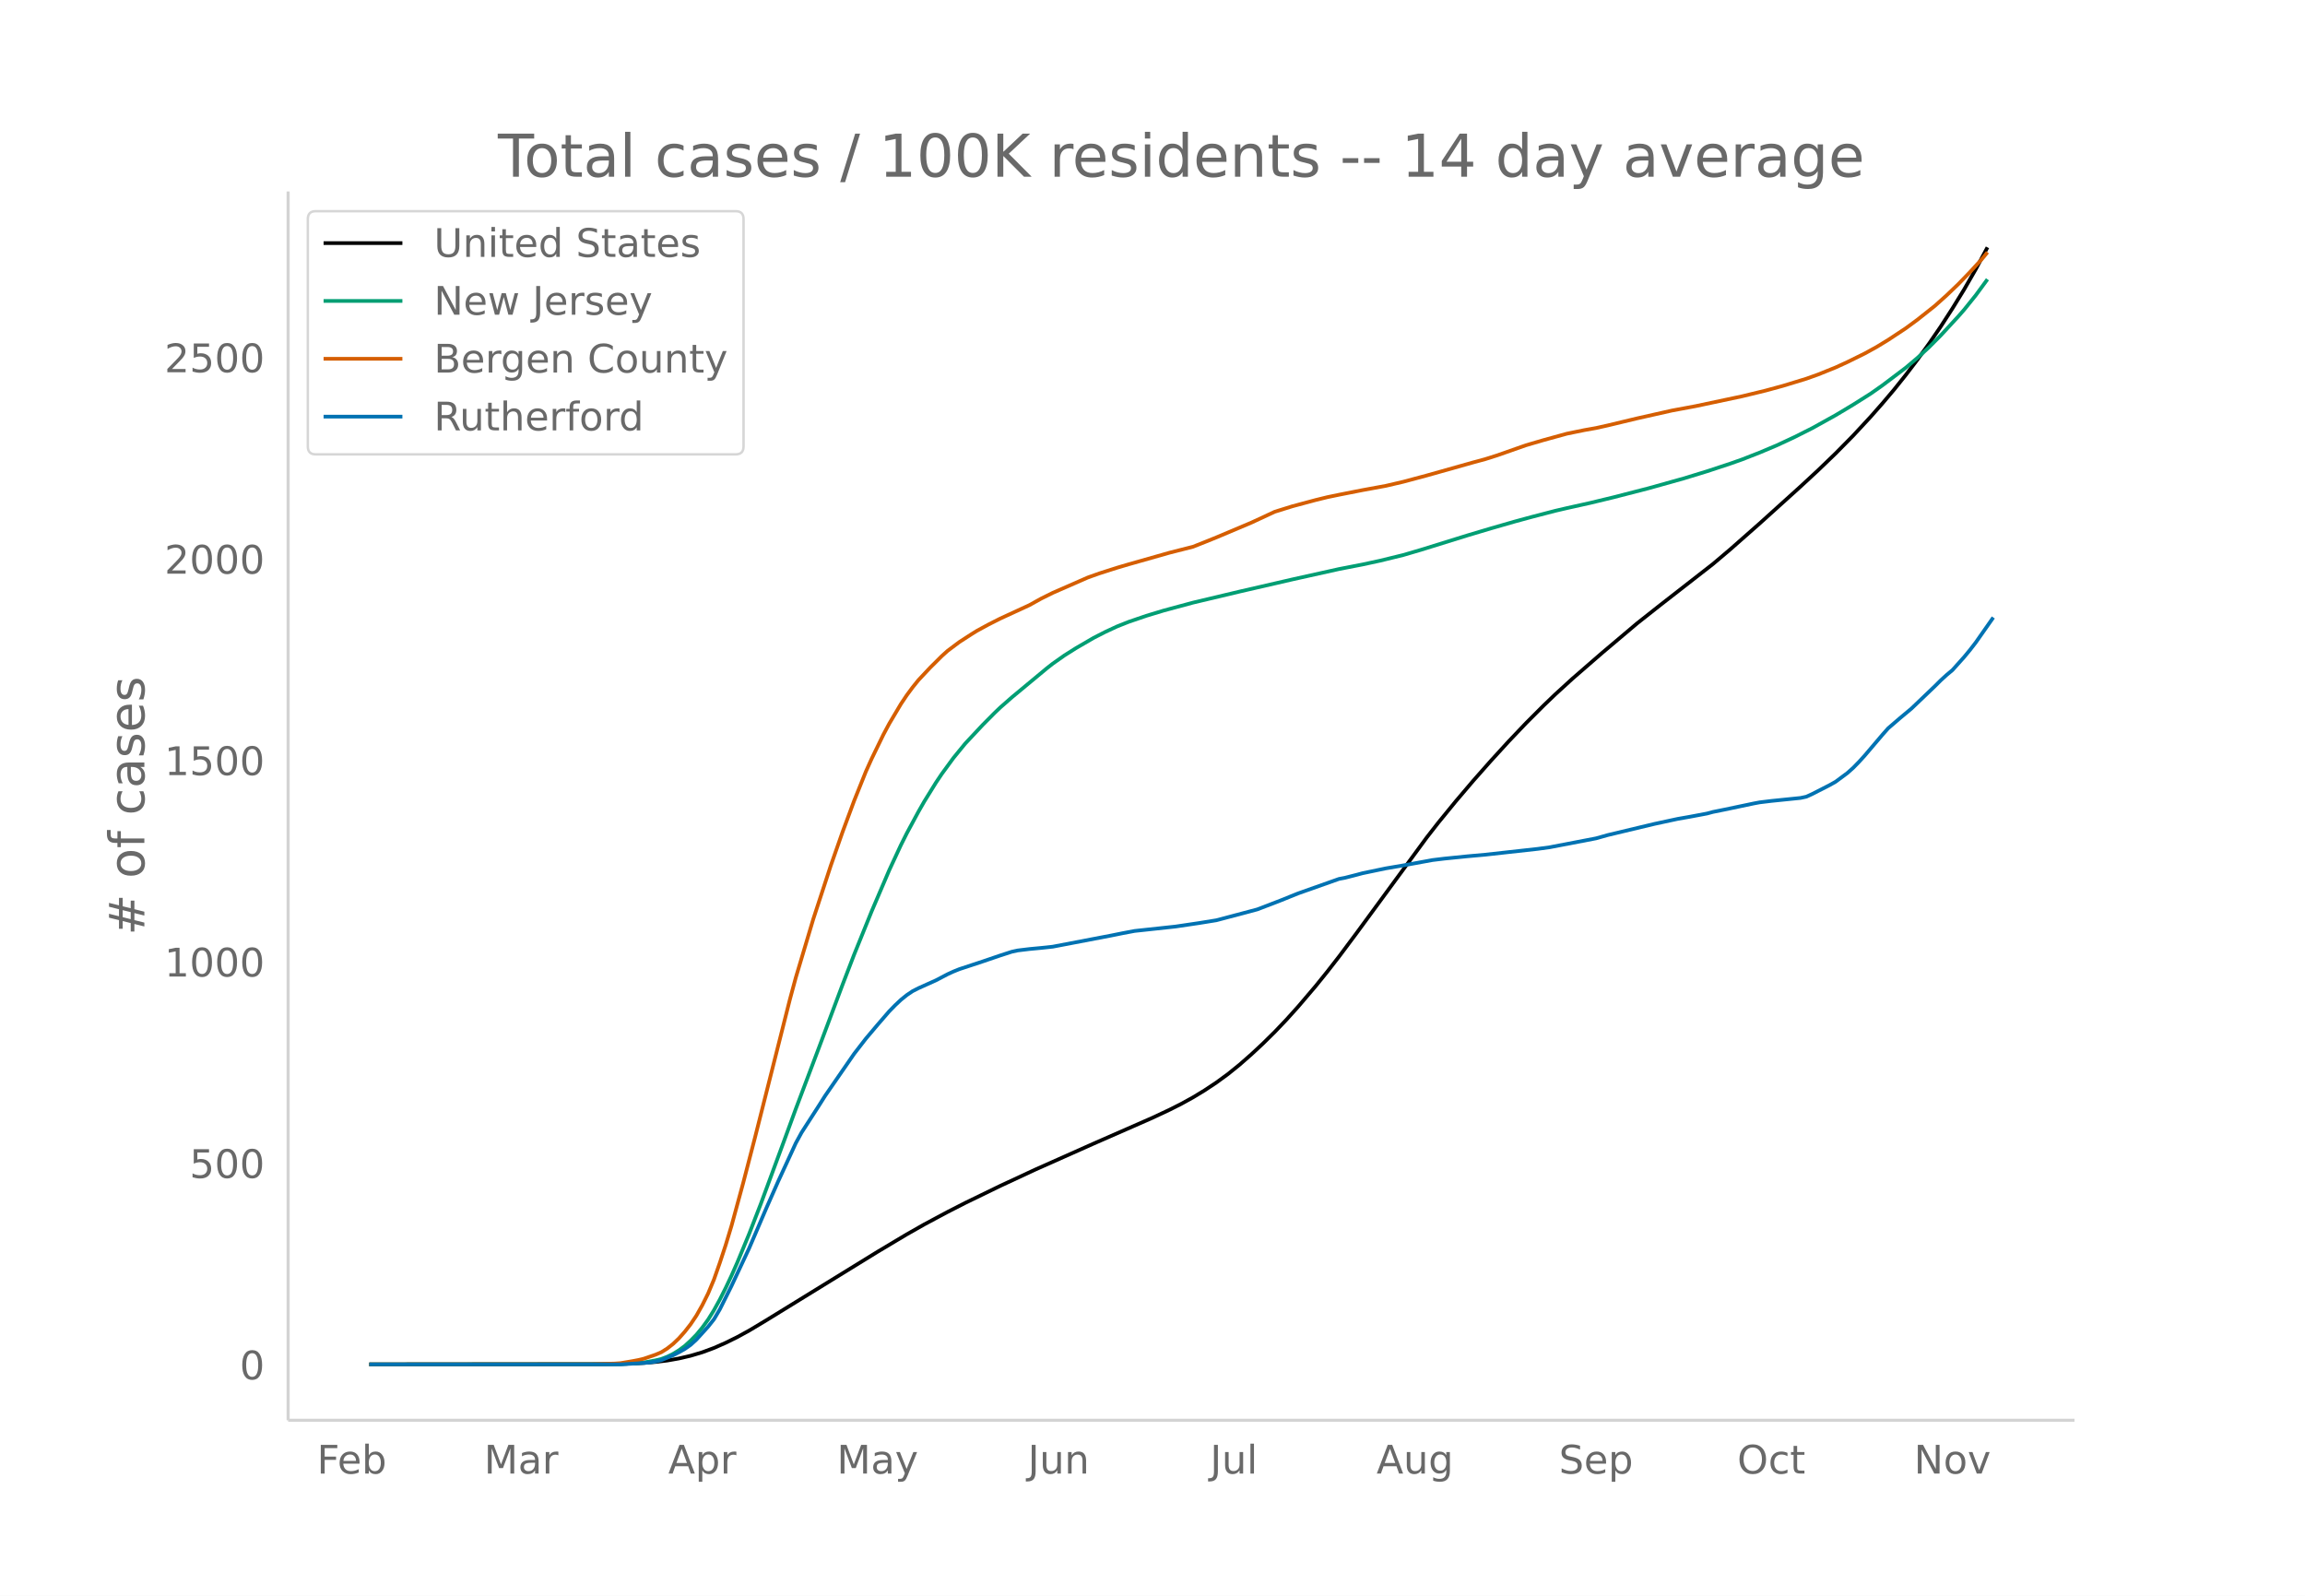
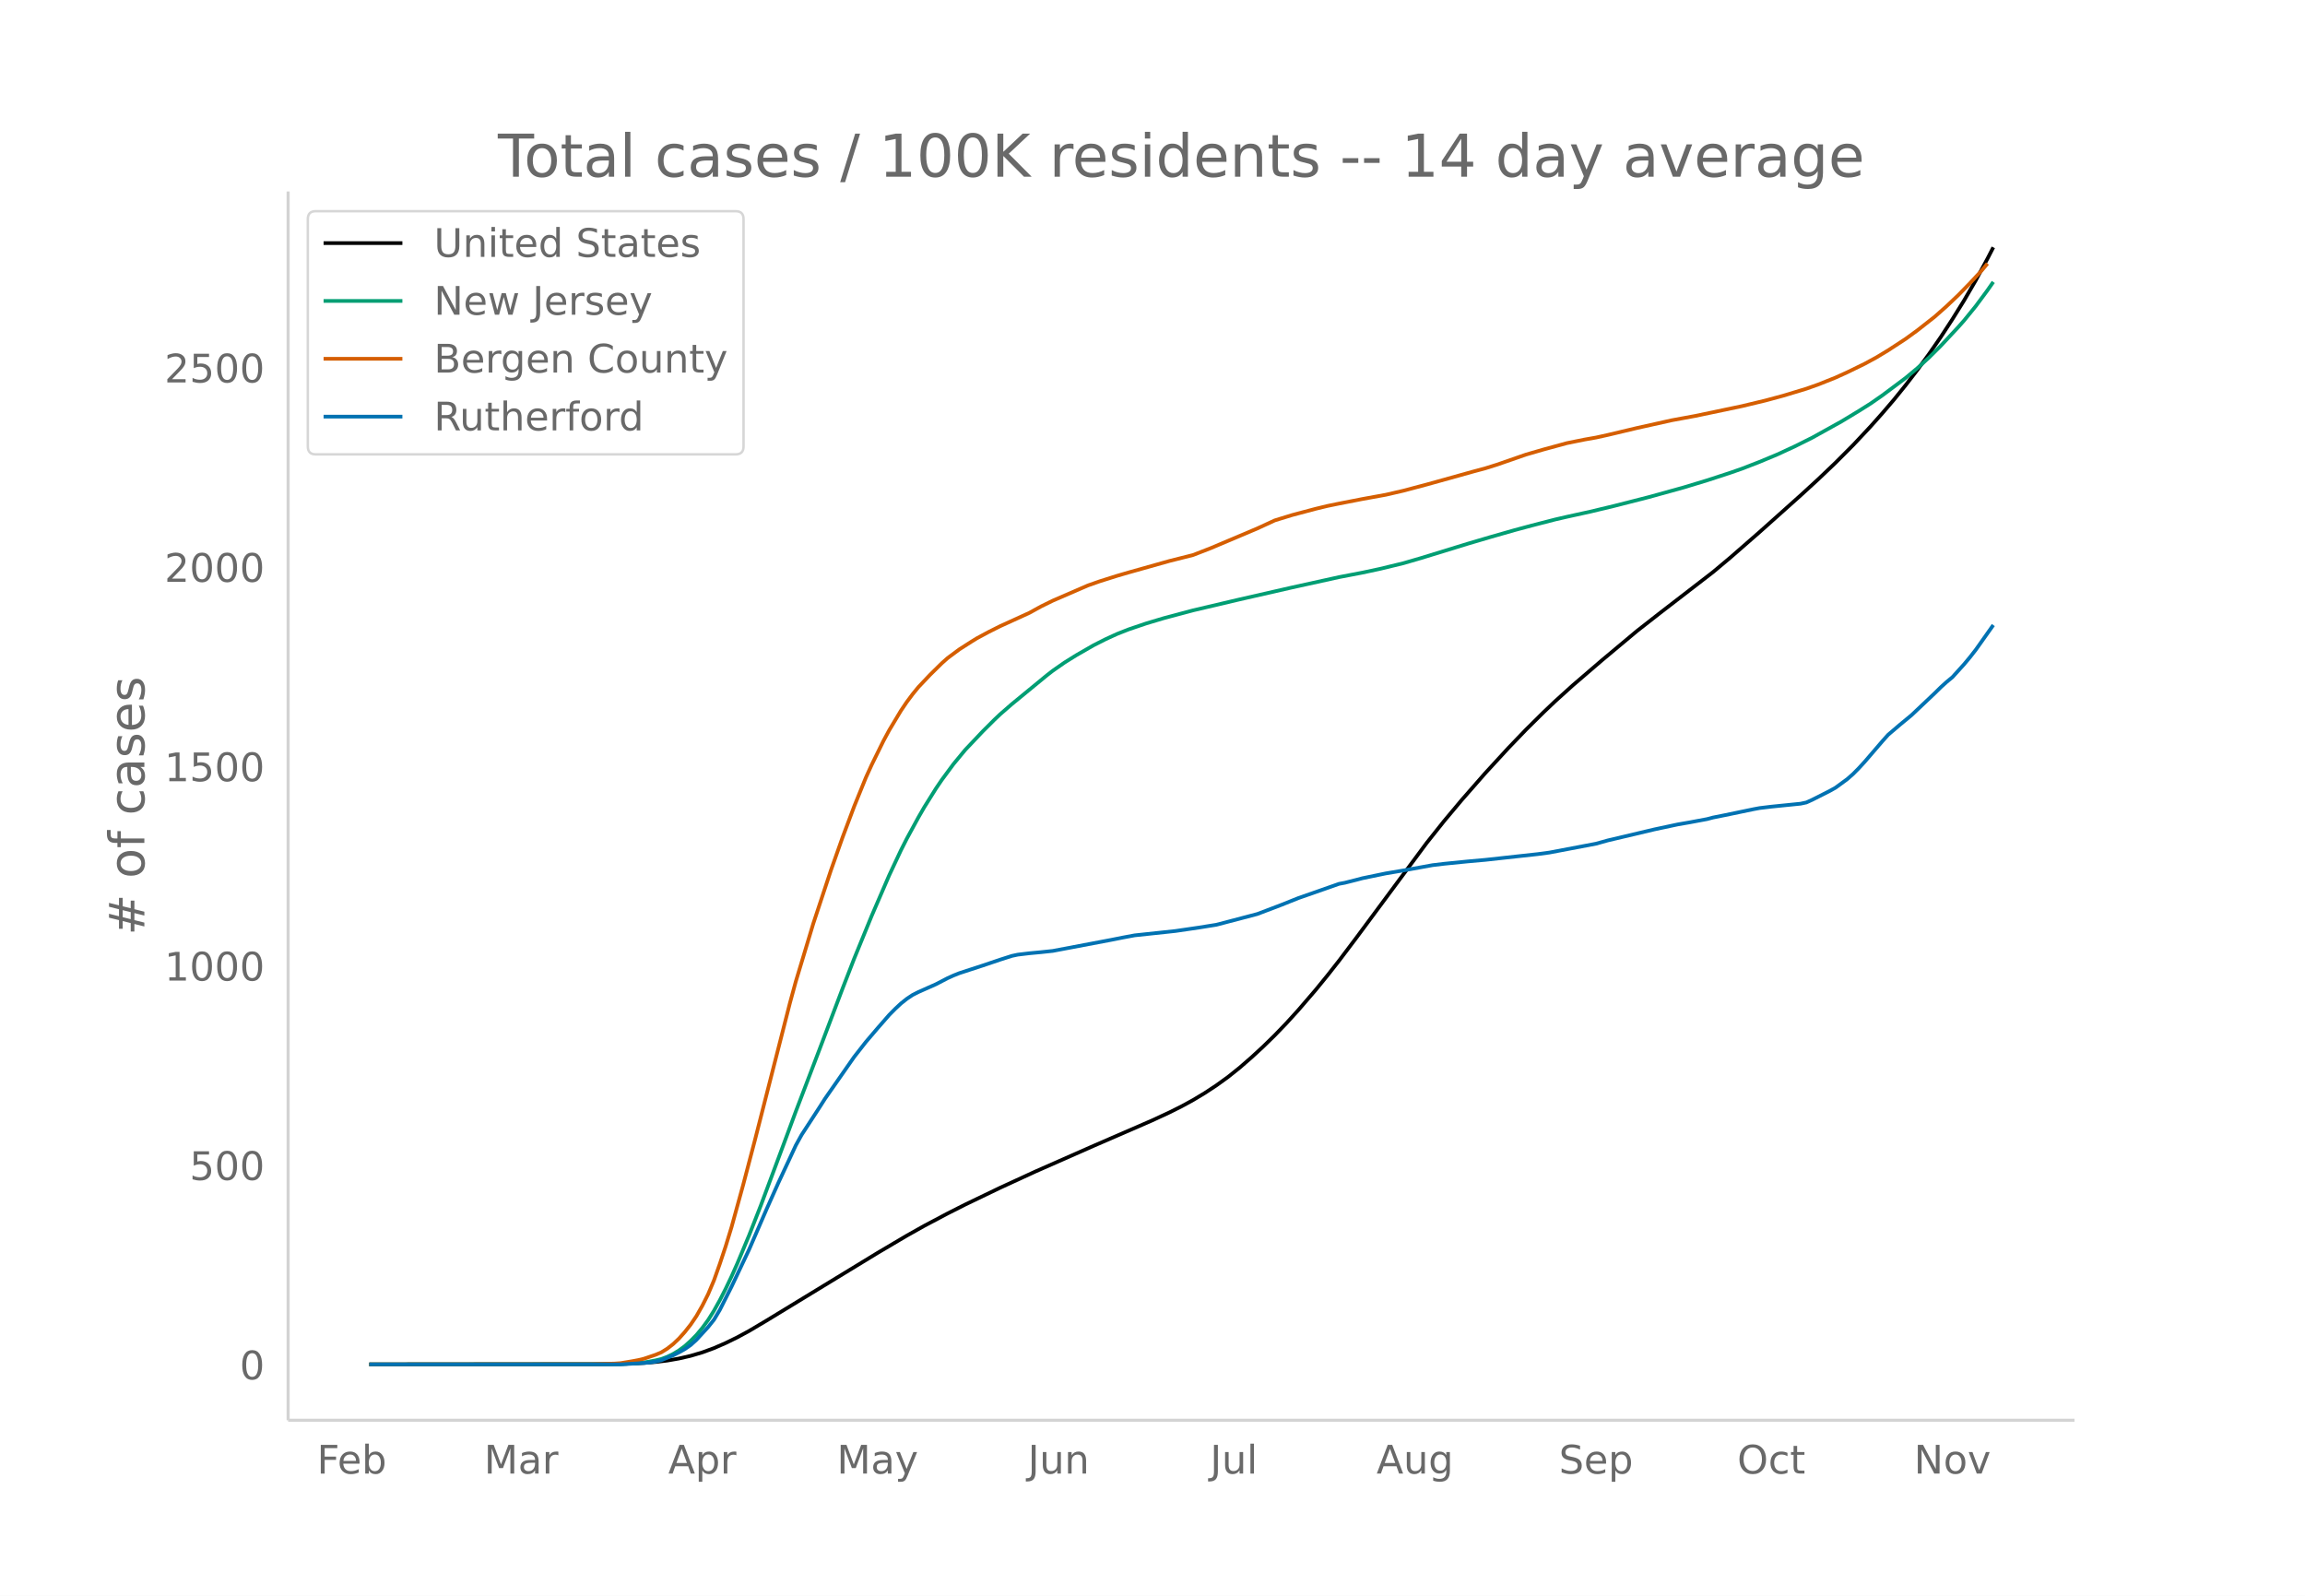
<svg xmlns="http://www.w3.org/2000/svg" xmlns:xlink="http://www.w3.org/1999/xlink" height="864" viewBox="0 0 936 648" width="1248">
  <defs>
    <style>*{stroke-linecap:butt;stroke-linejoin:round}</style>
  </defs>
  <g id="figure_1">
    <path d="M0 648h936V0H0z" fill="#fff" id="patch_1" />
    <g id="axes_1">
      <path d="M117 576.72h725.4V77.76H117z" fill="none" id="patch_2" />
-       <path clip-path="url(#pb9a6bb3b0a)" d="M149.973 554.04l94.885-.089 9.489-.173 7.116-.33 4.745-.396 4.744-.58 4.744-.836 4.744-1.104 4.745-1.415 4.744-1.755 4.744-2.092 4.744-2.343 4.745-2.604 7.116-4.266 45.07-27.75 11.861-7.08 7.117-4.037 9.488-5.077 7.117-3.637 14.233-6.922 14.233-6.619 23.72-10.565 23.722-10.403 7.117-3.34 4.744-2.397 4.744-2.614 4.745-2.88 4.744-3.153 4.744-3.462 4.744-3.836 4.745-4.17 4.744-4.417 4.744-4.678 4.744-4.98 4.745-5.269 7.116-8.357 4.744-5.88 4.745-6.1 7.116-9.523 28.466-38.79 4.744-6.082 7.117-8.709 7.116-8.362 7.116-8.044 7.117-7.787 7.116-7.477 7.117-7.123 4.744-4.55 7.116-6.497 11.861-10.295 14.233-12.023 9.488-7.496 21.35-16.636 7.116-6.024 11.86-10.454 16.606-14.994 7.116-6.588 7.117-6.851 7.116-7.215 7.116-7.667 4.745-5.39 4.744-5.603 4.744-5.939 4.744-6.229 4.745-6.555 4.744-6.916 4.744-7.342 4.745-7.705 4.744-8.253 4.744-8.875h0" fill="none" stroke="#000" stroke-linecap="round" stroke-width="1.5" id="line2d_1" />
-       <path clip-path="url(#pb9a6bb3b0a)" d="M149.973 554.04l99.63-.097 7.116-.27 4.744-.425 4.745-.855 2.372-.575 2.372-.901 2.372-1.155 2.372-1.456 2.372-1.748 2.372-2.166 2.372-2.424 2.373-2.872 2.372-3.269 2.372-3.815 2.372-4.315 2.372-4.682 2.372-5.032 2.372-5.36 4.745-11.47 4.744-12.206 9.489-25.695 4.744-12.932 9.488-25.098 9.489-25.307 4.744-12.339L353.977 370l7.116-16.637 4.744-10.217 2.372-4.74 4.745-8.801 2.372-4.152 4.744-7.664 2.372-3.537 4.745-6.492 4.744-5.8 7.116-7.6 4.745-4.782 2.372-2.272 4.744-4.162 14.233-11.815 2.372-1.856 4.744-3.343 4.745-2.99 7.116-4.133 4.744-2.425 4.744-2.2 4.745-1.883 7.116-2.434 7.117-2.154 11.86-3.2 18.977-4.506 21.35-4.915 18.977-4.22 9.488-1.84 7.117-1.537 9.488-2.319 7.117-2.09 18.977-5.891 9.488-2.826 9.489-2.736 7.116-1.932 9.489-2.468 4.744-1.103 9.489-2.11 9.488-2.29 14.233-3.668 14.233-3.982 9.488-2.905 9.489-3.133 4.744-1.674 7.117-2.79 7.116-2.999 7.117-3.324 7.116-3.58 9.489-5.264 7.116-4.26 7.116-4.492 4.745-3.334 9.488-7.168 4.744-4.003 4.745-4.37 4.744-4.772 7.116-7.703 2.373-2.715 4.744-5.902 4.744-6.472h0" fill="none" stroke="#009e73" stroke-linecap="round" stroke-width="1.5" id="line2d_2" />
-       <path clip-path="url(#pb9a6bb3b0a)" d="M149.973 554.04l90.141-.083 9.489-.26 2.372-.166 4.744-.795 2.372-.45 2.372-.567 4.745-1.627 2.372-1.013 2.372-1.496 2.372-1.865 2.372-2.265 2.372-2.678 2.372-3.035 2.372-3.541 2.373-4.213 2.372-4.765 2.372-5.671 2.372-6.766 2.372-7.183 2.372-7.837 4.745-17.407 4.744-18.25 14.233-56.318 2.372-8.77 7.116-23.822 7.117-21.736 4.744-13.55 4.744-12.777 4.745-11.812 2.372-5.265 4.744-9.75 2.372-4.445 4.744-7.99 2.372-3.553 2.373-3.209 2.372-2.94 4.744-5.052 4.744-4.718 2.372-2.135 4.745-3.554 4.744-3.068 2.372-1.476 4.744-2.582 4.745-2.404 11.86-5.461 4.745-2.64 4.744-2.352 14.233-6.23 4.744-1.686 7.116-2.275 4.745-1.397 16.605-4.714 9.488-2.41 4.745-1.874 4.744-1.92 14.233-6.01 9.488-4.41 7.117-2.214 9.488-2.546 4.744-1.158 4.745-.985 9.488-1.87 9.489-1.74 7.116-1.66 9.489-2.542 18.977-5.343 4.744-1.282 4.744-1.501 11.861-4.16 7.117-2.085 9.488-2.61 7.117-1.455 4.744-.843 4.744-1.057 11.86-2.85 14.234-3.2 9.488-1.763 18.977-4.023 9.489-2.302 7.116-1.939 9.489-2.898 4.744-1.696 7.117-2.87 4.744-2.17 7.116-3.512 4.745-2.604 4.744-2.895 7.116-4.694 4.744-3.489 7.117-5.648 4.744-4.255 4.744-4.54 4.745-4.9 4.744-5.17 2.372-2.894h0" fill="none" stroke="#d55e00" stroke-linecap="round" stroke-width="1.5" id="line2d_3" />
-       <path clip-path="url(#pb9a6bb3b0a)" d="M149.973 554.04h102.002l9.488-.575 2.372-.191 2.373-.383 2.372-.575 4.744-1.979 2.372-1.213 2.372-1.34 2.372-1.66 2.372-2.17 4.745-5.236 2.372-3 2.372-4.022 4.744-9.512 7.117-15.195 7.116-16.598 4.744-10.725 4.745-10.279 2.372-5.17 2.372-4.342 7.116-11.044 2.373-3.767 11.86-17.173 4.745-6.129 4.744-5.618 4.744-5.49 2.372-2.426 2.372-2.234 2.372-1.916 2.373-1.596 2.372-1.213 7.116-3.192 4.744-2.49 2.373-1.085 2.372-.957 9.488-3.129 7.117-2.425 4.744-1.533 2.372-.51 4.744-.575 4.745-.447 4.744-.51 23.721-4.533 4.745-.958 4.744-.894 16.605-1.787 4.744-.702 4.744-.703 7.117-1.149 16.605-4.405 9.488-3.639 7.117-2.873 16.605-5.873 2.372-.447 4.744-1.213 2.372-.638 9.489-1.98 7.116-1.212 11.861-2.17 4.744-.575 9.489-.958 7.116-.638 21.35-2.362 4.744-.639 18.977-3.639 4.744-1.34 18.977-4.533 9.489-2.043 4.744-.83 7.116-1.34 2.373-.639 4.744-.958 11.86-2.49 2.373-.446 4.744-.575 11.86-1.213 2.373-.51 2.372-1.086 7.116-3.639 2.373-1.34 4.744-3.512 2.372-2.106 2.372-2.426 2.372-2.618 7.117-8.363 2.372-2.681 4.744-4.086 4.744-3.958 9.489-9.066 2.372-2.362 2.372-2.17 2.372-1.98 4.745-5.298 2.372-2.873 2.372-3.064 7.116-10.15h0" fill="none" stroke="#0072b2" stroke-linecap="round" stroke-width="1.5" id="line2d_4" />
+       <path clip-path="url(#p206a0577b5)" d="M149.973 554.04l94.885-.088 9.489-.17 7.116-.329 4.745-.39 4.744-.575 4.744-.827 4.744-1.093 4.745-1.401 4.744-1.737 4.744-2.07 4.744-2.32 4.745-2.578 7.116-4.222 45.07-27.469 11.861-7.008 7.117-3.995 9.488-5.026 7.117-3.6 14.233-6.852 14.233-6.552 23.72-10.457 23.722-10.298 7.117-3.306 4.744-2.372 4.744-2.589 4.745-2.85 4.744-3.121 4.744-3.427 4.744-3.797 4.745-4.128 4.744-4.371 4.744-4.63 4.744-4.93 4.745-5.216 7.116-8.272 4.744-5.82 4.745-6.038 7.116-9.427 28.466-38.397 7.116-8.939 7.117-8.495 9.488-10.836 9.489-10.317 7.116-7.402 7.117-7.05 4.744-4.503 7.116-6.432 11.861-10.19 14.233-11.901 9.488-7.42 21.35-16.467 7.116-5.963 11.86-10.348 16.606-14.841 7.116-6.522 7.117-6.782 7.116-7.141 7.116-7.59 4.745-5.334 4.744-5.547 4.744-5.878 4.744-6.166 4.745-6.489 4.744-6.845 4.744-7.268 4.745-7.627 4.744-8.169 4.744-8.785 2.372-4.605h0" fill="none" stroke="#000" stroke-linecap="round" stroke-width="1.5" id="line2d_1" />
+       <path clip-path="url(#p206a0577b5)" d="M149.973 554.04l99.63-.096 7.116-.268 4.744-.42 4.745-.846 2.372-.57 2.372-.891 2.372-1.143 2.372-1.442 2.372-1.73 2.372-2.144 2.372-2.4 2.373-2.842 2.372-3.236 2.372-3.777 2.372-4.27 2.372-4.635 2.372-4.98 2.372-5.306 4.745-11.353 4.744-12.083 9.489-25.434 4.744-12.8 9.488-24.844 9.489-25.05 4.744-12.214 7.117-17.397 7.116-16.468 4.744-10.114 2.372-4.691 4.745-8.713 2.372-4.11 4.744-7.585 2.372-3.501 4.745-6.426 4.744-5.741 7.116-7.524 4.745-4.733 2.372-2.249 4.744-4.12 14.233-11.694 2.372-1.838 4.744-3.309 4.745-2.96 7.116-4.09 4.744-2.401 4.744-2.177 4.745-1.865 7.116-2.41 7.117-2.131 11.86-3.167 18.977-4.46 21.35-4.866 18.977-4.178 9.488-1.82 7.117-1.522 9.488-2.295 7.117-2.07 18.977-5.83 9.488-2.797 9.489-2.709 7.116-1.912 9.489-2.443 4.744-1.092 9.489-2.088 9.488-2.267 14.233-3.63 14.233-3.943 9.488-2.875 9.489-3.101 4.744-1.657 7.117-2.762 7.116-2.968 7.117-3.29 7.116-3.545 11.86-6.58 7.117-4.301 4.744-2.992 4.745-3.3 9.488-7.096 4.744-3.962 4.745-4.326 4.744-4.723 7.116-7.625 2.373-2.687 4.744-5.842 4.744-6.406 2.372-3.403h0" fill="none" stroke="#009e73" stroke-linecap="round" stroke-width="1.5" id="line2d_2" />
+       <path clip-path="url(#p206a0577b5)" d="M149.973 554.04l90.141-.082 9.489-.258 2.372-.164 4.744-.786 2.372-.446 2.372-.562 4.745-1.61 2.372-1.003 2.372-1.48 2.372-1.846 2.372-2.242 2.372-2.652 2.372-3.003 2.372-3.506 2.373-4.17 2.372-4.717 2.372-5.613 2.372-6.697 2.372-7.11 2.372-7.758 4.745-17.23 4.744-18.065 14.233-55.746 2.372-8.682 7.116-23.579 7.117-21.515 4.744-13.414 4.744-12.646 4.745-11.692 2.372-5.212 4.744-9.65 2.372-4.4 4.744-7.91 2.372-3.516 2.373-3.176 2.372-2.911 4.744-5 4.744-4.67 2.372-2.114 4.745-3.518 4.744-3.037 2.372-1.46 4.744-2.557 4.745-2.38 11.86-5.405 4.745-2.613 4.744-2.328 14.233-6.167 4.744-1.67 7.116-2.251 4.745-1.382 16.605-4.667 9.488-2.386 7.117-2.764 18.977-8.026 7.116-3.28 7.117-2.19 9.488-2.52 4.744-1.147 4.745-.975 9.488-1.85 9.489-1.722 7.116-1.644 9.489-2.516 18.977-5.29 4.744-1.268 4.744-1.486 11.861-4.117 7.117-2.064 9.488-2.585 7.117-1.44 4.744-.834 4.744-1.046 11.86-2.821 14.234-3.167 9.488-1.746 18.977-3.982 9.489-2.278 7.116-1.92 9.489-2.868 4.744-1.679 7.117-2.841 4.744-2.148 7.116-3.476 4.745-2.577 4.744-2.867 7.116-4.646 4.744-3.453 7.117-5.59 4.744-4.213 4.744-4.494 4.745-4.85 4.744-5.118 2.372-2.864h0" fill="none" stroke="#d55e00" stroke-linecap="round" stroke-width="1.5" id="line2d_3" />
+       <path clip-path="url(#p206a0577b5)" d="M149.973 554.04h102.002l9.488-.569 2.372-.19 2.373-.378 2.372-.57 4.744-1.958 2.372-1.2 2.372-1.328 2.372-1.643 2.372-2.148 4.745-5.182 2.372-2.97 2.372-3.981 4.744-9.416 7.117-15.04 7.116-16.43 4.744-10.616 4.745-10.174 2.372-5.119 2.372-4.297 7.116-10.932L335 446.17l11.86-16.998 4.745-6.067 4.744-5.56 4.744-5.435 2.372-2.402 2.372-2.211 2.372-1.896 2.373-1.58 2.372-1.2 7.116-3.16 4.744-2.465 2.373-1.074 2.372-.948 9.488-3.096 7.117-2.402 4.744-1.516 2.372-.506 4.744-.569 4.745-.442 4.744-.505 23.721-4.487 4.745-.948 4.744-.885 16.605-1.77 4.744-.694 4.744-.695 7.117-1.138 16.605-4.36 9.488-3.602 7.117-2.844 16.605-5.813 2.372-.443 4.744-1.2 2.372-.632 9.489-1.96 7.116-1.2 11.861-2.149 4.744-.568 9.489-.948 7.116-.632 21.35-2.338 4.744-.632 18.977-3.602 4.744-1.327 18.977-4.487 9.489-2.022 4.744-.821 7.116-1.327 2.373-.632 4.744-.948 11.86-2.465 2.373-.442 4.744-.569 11.86-1.2 2.373-.506 2.372-1.074 7.116-3.602 2.373-1.327 4.744-3.476 2.372-2.085 2.372-2.402 2.372-2.59 7.117-8.279 2.372-2.654 4.744-4.044 4.744-3.918 9.489-8.973 2.372-2.339 2.372-2.148 2.372-1.959 4.745-5.245 2.372-2.844 2.372-3.033 7.116-10.048h0" fill="none" stroke="#0072b2" stroke-linecap="round" stroke-width="1.5" id="line2d_4" />
      <path d="M117 576.72V77.76" fill="none" stroke="#d3d3d3" stroke-linecap="square" stroke-width="1.25" id="patch_3" />
      <path d="M117 576.72h725.4" fill="none" stroke="#d3d3d3" stroke-linecap="square" stroke-width="1.25" id="patch_4" />
      <g id="matplotlib.axis_1">
        <g id="xtick_1">
          <g transform="matrix(.16 0 0 -.16 128.694 598.378)" fill="#696969" id="text_1">
            <defs>
              <path d="M9.813 72.906h41.89v-8.312H19.672V43.109h28.906v-8.297H19.672V0h-9.86z" id="DejaVuSans-70" />
              <path d="M56.203 29.594v-4.39H14.891q.593-9.282 5.593-14.142 5-4.859 13.938-4.859 5.172 0 10.031 1.266 4.86 1.265 9.656 3.812v-8.5Q49.266.734 44.187-.344 39.11-1.422 33.892-1.422q-13.094 0-20.735 7.61-7.64 7.625-7.64 20.625 0 13.421 7.25 21.296Q20.016 56 32.328 56q11.031 0 17.453-7.11 6.422-7.093 6.422-19.296zm-8.984 2.64q-.094 7.36-4.125 11.75-4.032 4.407-10.672 4.407-7.516 0-12.031-4.25-4.516-4.25-5.203-11.97z" id="DejaVuSans-101" />
              <path d="M48.688 27.297q0 9.906-4.079 15.547-4.078 5.64-11.203 5.64-7.14 0-11.218-5.64-4.079-5.64-4.079-15.547 0-9.906 4.078-15.547 4.079-5.64 11.22-5.64 7.124 0 11.202 5.64t4.078 15.547zM18.108 46.39q2.844 4.875 7.157 7.234Q29.594 56 35.594 56q9.968 0 16.187-7.906 6.235-7.907 6.235-20.797T51.78 6.484q-6.218-7.906-16.187-7.906-6 0-10.328 2.375-4.313 2.375-7.157 7.25V0H9.08v75.984h9.03z" id="DejaVuSans-98" />
            </defs>
            <use xlink:href="#DejaVuSans-70" />
            <use x="52.02" xlink:href="#DejaVuSans-101" />
            <use x="113.543" xlink:href="#DejaVuSans-98" />
          </g>
        </g>
        <g id="xtick_2">
          <g transform="matrix(.16 0 0 -.16 196.555 598.378)" fill="#696969" id="text_2">
            <defs>
              <path d="M9.813 72.906h14.703l18.593-49.61 18.703 49.61h14.704V0H66.89v64.016l-18.797-50h-9.907l-18.796 50V0H9.813z" id="DejaVuSans-77" />
              <path d="M34.281 27.484q-10.89 0-15.093-2.484-4.204-2.484-4.204-8.5 0-4.781 3.157-7.594 3.156-2.797 8.562-2.797 7.485 0 12 5.297 4.516 5.297 4.516 14.078v2zm17.922 3.72V0H43.22v8.297Q40.14 3.328 35.547.953q-4.594-2.375-11.234-2.375-8.391 0-13.36 4.719Q6 8.016 6 15.922q0 9.219 6.172 13.906 6.187 4.688 18.437 4.688h12.61v.89q0 6.203-4.078 9.594-4.078 3.39-11.453 3.39-4.688 0-9.141-1.124-4.438-1.125-8.531-3.375v8.312q4.921 1.906 9.562 2.844 4.64.953 9.031.953 11.875 0 17.735-6.156 5.86-6.14 5.86-18.64z" id="DejaVuSans-97" />
              <path d="M41.11 46.297q-1.516.875-3.297 1.281Q36.03 48 33.89 48q-7.625 0-11.703-4.953-4.079-4.953-4.079-14.234V0H9.08v54.688h9.03v-8.5q2.844 4.984 7.375 7.39Q30.031 56 36.531 56q.922 0 2.047-.125 1.125-.11 2.484-.36z" id="DejaVuSans-114" />
            </defs>
            <use xlink:href="#DejaVuSans-77" />
            <use x="86.279" xlink:href="#DejaVuSans-97" />
            <use x="147.559" xlink:href="#DejaVuSans-114" />
          </g>
        </g>
        <g id="xtick_3">
          <g transform="matrix(.16 0 0 -.16 271.345 598.378)" fill="#696969" id="text_3">
            <defs>
              <path d="M34.188 63.188L20.797 26.906h26.812zm-5.579 9.718h11.188L67.578 0h-10.25l-6.64 18.703h-32.86L11.188 0H.78z" id="DejaVuSans-65" />
              <path d="M18.11 8.203v-29H9.077v75.484h9.031v-8.296q2.844 4.875 7.157 7.234Q29.594 56 35.594 56q9.968 0 16.187-7.906 6.235-7.907 6.235-20.797T51.78 6.484q-6.218-7.906-16.187-7.906-6 0-10.328 2.375-4.313 2.375-7.157 7.25zm30.578 19.094q0 9.906-4.079 15.547-4.078 5.64-11.203 5.64-7.14 0-11.218-5.64-4.079-5.64-4.079-15.547 0-9.906 4.078-15.547 4.079-5.64 11.22-5.64 7.124 0 11.202 5.64t4.078 15.547z" id="DejaVuSans-112" />
            </defs>
            <use xlink:href="#DejaVuSans-65" />
            <use x="68.408" xlink:href="#DejaVuSans-112" />
            <use x="131.885" xlink:href="#DejaVuSans-114" />
          </g>
        </g>
        <g id="xtick_4">
          <g transform="matrix(.16 0 0 -.16 339.809 598.378)" fill="#696969" id="text_4">
            <defs>
              <path d="M32.172-5.078q-3.797-9.766-7.422-12.735-3.61-2.984-9.656-2.984H7.906v7.516h5.282q3.703 0 5.75 1.765Q21-9.766 23.483-3.219l1.61 4.094-22.11 53.813H12.5l17.094-42.766 17.093 42.766h9.516z" id="DejaVuSans-121" />
            </defs>
            <use xlink:href="#DejaVuSans-77" />
            <use x="86.279" xlink:href="#DejaVuSans-97" />
            <use x="147.559" xlink:href="#DejaVuSans-121" />
          </g>
        </g>
        <g id="xtick_5">
          <g transform="matrix(.16 0 0 -.16 417.385 598.378)" fill="#696969" id="text_5">
            <defs>
              <path d="M9.813 72.906h9.859V5.078q0-13.187-5-19.14-5-5.954-16.094-5.954h-3.75v8.297h3.078q6.531 0 9.219 3.672Q9.813-4.39 9.813 5.078z" id="DejaVuSans-74" />
              <path d="M8.5 21.578v33.11h8.984V21.922q0-7.766 3.016-11.656 3.031-3.875 9.094-3.875 7.265 0 11.484 4.64 4.234 4.64 4.234 12.656v31h8.985V0h-8.984v8.406Q42.047 3.422 37.718 1q-4.313-2.422-10.032-2.422-9.421 0-14.312 5.86Q8.5 10.296 8.5 21.578zM31.11 56z" id="DejaVuSans-117" />
              <path d="M54.89 33.016V0h-8.984v32.719q0 7.765-3.031 11.61-3.031 3.858-9.078 3.858-7.281 0-11.484-4.64-4.204-4.625-4.204-12.64V0H9.08v54.688h9.03v-8.5q3.235 4.937 7.594 7.374Q30.078 56 35.797 56q9.422 0 14.25-5.828 4.844-5.828 4.844-17.156z" id="DejaVuSans-110" />
            </defs>
            <use xlink:href="#DejaVuSans-74" />
            <use x="29.492" xlink:href="#DejaVuSans-117" />
            <use x="92.871" xlink:href="#DejaVuSans-110" />
          </g>
        </g>
        <g id="xtick_6">
          <g transform="matrix(.16 0 0 -.16 491.397 598.378)" fill="#696969" id="text_6">
            <defs>
              <path d="M9.422 75.984h8.984V0H9.422z" id="DejaVuSans-108" />
            </defs>
            <use xlink:href="#DejaVuSans-74" />
            <use x="29.492" xlink:href="#DejaVuSans-117" />
            <use x="92.871" xlink:href="#DejaVuSans-108" />
          </g>
        </g>
        <g id="xtick_7">
          <g transform="matrix(.16 0 0 -.16 558.964 598.378)" fill="#696969" id="text_7">
            <defs>
              <path d="M45.406 27.984q0 9.766-4.031 15.125-4.016 5.375-11.297 5.375-7.219 0-11.25-5.375-4.031-5.359-4.031-15.125 0-9.718 4.031-15.093t11.25-5.375q7.281 0 11.297 5.375 4.031 5.375 4.031 15.093zm8.985-21.203q0-13.953-6.203-20.765Q42-20.797 29.203-20.797q-4.734 0-8.937.703-4.203.703-8.157 2.172v8.735q3.954-2.141 7.813-3.157 3.86-1.031 7.86-1.031 8.843 0 13.234 4.61 4.39 4.609 4.39 13.937v4.453q-2.781-4.844-7.125-7.234Q33.938 0 27.875 0 17.828 0 11.672 7.656q-6.156 7.672-6.156 20.328 0 12.688 6.156 20.344Q17.828 56 27.875 56q6.063 0 10.406-2.39 4.344-2.391 7.125-7.22v8.297h8.985z" id="DejaVuSans-103" />
            </defs>
            <use xlink:href="#DejaVuSans-65" />
            <use x="68.408" xlink:href="#DejaVuSans-117" />
            <use x="131.787" xlink:href="#DejaVuSans-103" />
          </g>
        </g>
        <g id="xtick_8">
          <g transform="matrix(.16 0 0 -.16 633.042 598.378)" fill="#696969" id="text_8">
            <defs>
              <path d="M53.516 70.516V60.89q-5.61 2.687-10.594 4-4.984 1.328-9.625 1.328-8.047 0-12.422-3.125t-4.375-8.89q0-4.845 2.906-7.313 2.907-2.453 11.016-3.97l5.953-1.218q11.031-2.11 16.281-7.406 5.25-5.297 5.25-14.172 0-10.61-7.11-16.078-7.093-5.469-20.812-5.469-5.172 0-11.015 1.172Q13.14.922 6.89 3.219v10.156q6-3.36 11.765-5.078 5.766-1.703 11.328-1.703 8.438 0 13.032 3.312 4.593 3.328 4.593 9.485 0 5.359-3.297 8.39-3.296 3.032-10.812 4.547L27.484 33.5q-11.03 2.188-15.968 6.875-4.922 4.688-4.922 13.047 0 9.672 6.812 15.234 6.813 5.563 18.766 5.563 5.14 0 10.453-.938 5.328-.922 10.89-2.765z" id="DejaVuSans-83" />
            </defs>
            <use xlink:href="#DejaVuSans-83" />
            <use x="63.477" xlink:href="#DejaVuSans-101" />
            <use x="125" xlink:href="#DejaVuSans-112" />
          </g>
        </g>
        <g id="xtick_9">
          <g transform="matrix(.16 0 0 -.16 705.454 598.378)" fill="#696969" id="text_9">
            <defs>
              <path d="M39.406 66.219q-10.75 0-17.078-8.016-6.312-8-6.312-21.828 0-13.766 6.312-21.781 6.328-8 17.078-8 10.735 0 17.016 8 6.281 8.015 6.281 21.781 0 13.828-6.281 21.828-6.281 8.016-17.016 8.016zm0 8q15.328 0 24.5-10.281 9.188-10.282 9.188-27.563 0-17.234-9.188-27.516-9.172-10.28-24.5-10.28-15.375 0-24.593 10.25-9.204 10.265-9.204 27.546t9.204 27.563q9.218 10.28 24.593 10.28z" id="DejaVuSans-79" />
              <path d="M48.781 52.594v-8.407q-3.812 2.11-7.64 3.157-3.828 1.047-7.735 1.047-8.75 0-13.593-5.547-4.829-5.532-4.829-15.547 0-10.016 4.829-15.563 4.843-5.53 13.593-5.53 3.907 0 7.735 1.046 3.828 1.047 7.64 3.156V2.094Q45.016.344 40.984-.531q-4.015-.89-8.562-.89-12.36 0-19.64 7.765-7.266 7.765-7.266 20.953 0 13.375 7.343 21.031Q20.22 56 33.016 56q4.14 0 8.093-.86 3.953-.843 7.672-2.546z" id="DejaVuSans-99" />
              <path d="M18.313 70.219V54.688h18.5v-6.985h-18.5V18.016q0-6.688 1.828-8.594 1.828-1.906 7.453-1.906h9.218V0h-9.218q-10.407 0-14.36 3.875-3.953 3.89-3.953 14.14v29.688H2.687v6.984h6.594V70.22z" id="DejaVuSans-116" />
            </defs>
            <use xlink:href="#DejaVuSans-79" />
            <use x="78.711" xlink:href="#DejaVuSans-99" />
            <use x="133.691" xlink:href="#DejaVuSans-116" />
          </g>
        </g>
        <g id="xtick_10">
          <g transform="matrix(.16 0 0 -.16 777.207 598.378)" fill="#696969" id="text_10">
            <defs>
              <path d="M9.813 72.906h13.28l32.329-60.984v60.984h9.562V0h-13.28L19.39 60.984V0H9.813z" id="DejaVuSans-78" />
              <path d="M30.61 48.39q-7.22 0-11.422-5.64-4.204-5.64-4.204-15.453 0-9.813 4.172-15.453 4.188-5.64 11.453-5.64 7.188 0 11.375 5.655 4.203 5.672 4.203 15.438 0 9.719-4.203 15.406-4.187 5.688-11.375 5.688zm0 7.61q11.718 0 18.406-7.625 6.703-7.61 6.703-21.078 0-13.422-6.703-21.078-6.688-7.64-18.407-7.64-11.765 0-18.437 7.64-6.656 7.656-6.656 21.078 0 13.469 6.656 21.078Q18.844 56 30.609 56z" id="DejaVuSans-111" />
              <path d="M2.984 54.688H12.5L29.594 8.797l17.093 45.89h9.516L35.687 0H23.485z" id="DejaVuSans-118" />
            </defs>
            <use xlink:href="#DejaVuSans-78" />
            <use x="74.805" xlink:href="#DejaVuSans-111" />
            <use x="135.986" xlink:href="#DejaVuSans-118" />
          </g>
        </g>
      </g>
      <g id="matplotlib.axis_2">
        <g id="ytick_1">
          <g transform="matrix(.16 0 0 -.16 97.32 560.119)" fill="#696969" id="text_11">
            <defs>
              <path d="M31.781 66.406q-7.61 0-11.453-7.5Q16.5 51.422 16.5 36.375q0-14.984 3.828-22.484 3.844-7.5 11.453-7.5 7.672 0 11.5 7.5 3.844 7.5 3.844 22.484 0 15.047-3.844 22.531-3.828 7.5-11.5 7.5zm0 7.813q12.266 0 18.735-9.703 6.468-9.688 6.468-28.141 0-18.406-6.468-28.11-6.47-9.687-18.735-9.687-12.25 0-18.718 9.688-6.47 9.703-6.47 28.109 0 18.453 6.47 28.14Q19.53 74.22 31.78 74.22z" id="DejaVuSans-48" />
            </defs>
            <use xlink:href="#DejaVuSans-48" />
          </g>
        </g>
        <g id="ytick_2">
-           <g transform="matrix(.16 0 0 -.16 76.96 478.325)" fill="#696969" id="text_12">
+           <g transform="matrix(.16 0 0 -.16 76.96 479.156)" fill="#696969" id="text_12">
            <defs>
              <path d="M10.797 72.906h38.719v-8.312H19.828v-17.86q2.14.735 4.281 1.094 2.157.36 4.313.36 12.203 0 19.328-6.688 7.14-6.688 7.14-18.11 0-11.765-7.328-18.296-7.328-6.516-20.656-6.516-4.593 0-9.36.781-4.75.782-9.827 2.344v9.922q4.39-2.39 9.078-3.563 4.687-1.171 9.906-1.171 8.453 0 13.375 4.437 4.938 4.438 4.938 12.063 0 7.609-4.938 12.047-4.922 4.453-13.375 4.453-3.953 0-7.89-.875-3.922-.875-8.016-2.735z" id="DejaVuSans-53" />
            </defs>
            <use xlink:href="#DejaVuSans-53" />
            <use x="63.623" xlink:href="#DejaVuSans-48" />
            <use x="127.246" xlink:href="#DejaVuSans-48" />
          </g>
        </g>
        <g id="ytick_3">
-           <g transform="matrix(.16 0 0 -.16 66.78 396.532)" fill="#696969" id="text_13">
+           <g transform="matrix(.16 0 0 -.16 66.78 398.193)" fill="#696969" id="text_13">
            <defs>
              <path d="M12.406 8.297h16.11v55.625l-17.532-3.516v8.985l17.438 3.515h9.86V8.296H54.39V0H12.406z" id="DejaVuSans-49" />
            </defs>
            <use xlink:href="#DejaVuSans-49" />
            <use x="63.623" xlink:href="#DejaVuSans-48" />
            <use x="127.246" xlink:href="#DejaVuSans-48" />
            <use x="190.869" xlink:href="#DejaVuSans-48" />
          </g>
        </g>
        <g id="ytick_4">
-           <g transform="matrix(.16 0 0 -.16 66.78 314.739)" fill="#696969" id="text_14">
+           <g transform="matrix(.16 0 0 -.16 66.78 317.23)" fill="#696969" id="text_14">
            <use xlink:href="#DejaVuSans-49" />
            <use x="63.623" xlink:href="#DejaVuSans-53" />
            <use x="127.246" xlink:href="#DejaVuSans-48" />
            <use x="190.869" xlink:href="#DejaVuSans-48" />
          </g>
        </g>
        <g id="ytick_5">
-           <g transform="matrix(.16 0 0 -.16 66.78 232.946)" fill="#696969" id="text_15">
+           <g transform="matrix(.16 0 0 -.16 66.78 236.267)" fill="#696969" id="text_15">
            <defs>
              <path d="M19.188 8.297h34.421V0H7.33v8.297q5.609 5.812 15.296 15.594 9.703 9.797 12.188 12.64 4.734 5.313 6.609 9 1.89 3.688 1.89 7.25 0 5.813-4.078 9.469-4.078 3.672-10.625 3.672-4.64 0-9.797-1.61-5.14-1.609-11-4.89v9.969Q13.767 71.78 18.938 73q5.188 1.219 9.485 1.219 11.328 0 18.062-5.672 6.735-5.656 6.735-15.125 0-4.5-1.688-8.531-1.672-4.016-6.125-9.485-1.218-1.422-7.765-8.187-6.532-6.766-18.453-18.922z" id="DejaVuSans-50" />
            </defs>
            <use xlink:href="#DejaVuSans-50" />
            <use x="63.623" xlink:href="#DejaVuSans-48" />
            <use x="127.246" xlink:href="#DejaVuSans-48" />
            <use x="190.869" xlink:href="#DejaVuSans-48" />
          </g>
        </g>
        <g id="ytick_6">
-           <g transform="matrix(.16 0 0 -.16 66.78 151.152)" fill="#696969" id="text_16">
+           <g transform="matrix(.16 0 0 -.16 66.78 155.304)" fill="#696969" id="text_16">
            <use xlink:href="#DejaVuSans-50" />
            <use x="63.623" xlink:href="#DejaVuSans-53" />
            <use x="127.246" xlink:href="#DejaVuSans-48" />
            <use x="190.869" xlink:href="#DejaVuSans-48" />
          </g>
        </g>
        <g transform="matrix(0 -.2 -.2 0 58.62 379.813)" fill="#696969" id="text_17">
          <defs>
            <path d="M51.125 44H36.922l-4.11-16.313h14.313zm-7.328 27.781l-5.078-20.265h14.265L58.11 71.78h7.813L60.89 51.516h15.234V44h-17.14l-4-16.313h15.53V20.22H53.079L48 0h-7.813l5.032 20.219H30.906L25.875 0h-7.86l5.079 20.219H7.719v7.468h17.187L29 44H13.281v7.516h17.625l4.985 20.265z" id="DejaVuSans-35" />
            <path d="M37.11 75.984V68.5h-8.594q-4.828 0-6.72-1.953-1.874-1.953-1.874-7.031v-4.828h14.797v-6.985H19.922V0H10.89v47.703H2.297v6.984h8.594V58.5q0 9.125 4.25 13.297 4.25 4.187 13.468 4.187z" id="DejaVuSans-102" />
            <path d="M44.281 53.078v-8.5q-3.797 1.953-7.906 2.922-4.094.984-8.5.984-6.688 0-10.031-2.047-3.344-2.046-3.344-6.156 0-3.125 2.39-4.906 2.391-1.781 9.626-3.39l3.078-.688q9.562-2.047 13.593-5.781 4.032-3.735 4.032-10.422 0-7.625-6.032-12.078-6.03-4.438-16.578-4.438-4.39 0-9.156.86Q10.688.296 5.422 2v9.281q4.984-2.594 9.812-3.89 4.829-1.282 9.579-1.282 6.343 0 9.75 2.172 3.421 2.172 3.421 6.125 0 3.656-2.468 5.61-2.453 1.953-10.813 3.765l-3.125.735q-8.344 1.75-12.062 5.39-3.704 3.64-3.704 9.985 0 7.718 5.47 11.906Q16.75 56 26.811 56q4.97 0 9.36-.734 4.406-.72 8.11-2.188z" id="DejaVuSans-115" />
          </defs>
          <use xlink:href="#DejaVuSans-35" />
          <use x="83.789" xlink:href="#DejaVuSans-32" />
          <use x="115.576" xlink:href="#DejaVuSans-111" />
          <use x="176.758" xlink:href="#DejaVuSans-102" />
          <use x="211.963" xlink:href="#DejaVuSans-32" />
          <use x="243.75" xlink:href="#DejaVuSans-99" />
          <use x="298.73" xlink:href="#DejaVuSans-97" />
          <use x="360.01" xlink:href="#DejaVuSans-115" />
          <use x="412.109" xlink:href="#DejaVuSans-101" />
          <use x="473.633" xlink:href="#DejaVuSans-115" />
        </g>
      </g>
      <g transform="matrix(.24 0 0 -.24 202.185 71.76)" fill="#696969" id="text_18">
        <defs>
          <path d="M-.297 72.906h61.672v-8.312H35.5V0h-9.906v64.594H-.296z" id="DejaVuSans-84" />
          <path d="M25.39 72.906h8.297L8.297-9.28H0z" id="DejaVuSans-47" />
          <path d="M9.813 72.906h9.859V42.094L52.39 72.906h12.703L28.906 38.922 67.672 0H54.688L19.672 35.11V0h-9.86z" id="DejaVuSans-75" />
          <path d="M9.422 54.688h8.984V0H9.422zm0 21.296h8.984v-11.39H9.422z" id="DejaVuSans-105" />
          <path d="M45.406 46.39v29.594h8.985V0h-8.985v8.203Q42.578 3.328 38.25.953q-4.313-2.375-10.375-2.375-9.906 0-16.14 7.906-6.22 7.922-6.22 20.813 0 12.89 6.22 20.797Q17.968 56 27.874 56q6.063 0 10.375-2.375 4.328-2.36 7.156-7.234zm-30.61-19.093q0-9.906 4.079-15.547 4.078-5.64 11.203-5.64 7.125 0 11.219 5.64 4.11 5.64 4.11 15.547 0 9.906-4.11 15.547-4.094 5.64-11.219 5.64-7.125 0-11.203-5.64-4.078-5.64-4.078-15.547z" id="DejaVuSans-100" />
          <path d="M4.89 31.39h26.313v-8H4.891z" id="DejaVuSans-45" />
          <path d="M37.797 64.313L12.89 25.39h24.906zm-2.594 8.593H47.61V25.391h10.407v-8.203H47.609V0h-9.812v17.188H4.89v9.515z" id="DejaVuSans-52" />
        </defs>
        <use xlink:href="#DejaVuSans-84" />
        <use x="44.084" xlink:href="#DejaVuSans-111" />
        <use x="105.266" xlink:href="#DejaVuSans-116" />
        <use x="144.475" xlink:href="#DejaVuSans-97" />
        <use x="205.754" xlink:href="#DejaVuSans-108" />
        <use x="233.537" xlink:href="#DejaVuSans-32" />
        <use x="265.324" xlink:href="#DejaVuSans-99" />
        <use x="320.305" xlink:href="#DejaVuSans-97" />
        <use x="381.584" xlink:href="#DejaVuSans-115" />
        <use x="433.684" xlink:href="#DejaVuSans-101" />
        <use x="495.207" xlink:href="#DejaVuSans-115" />
        <use x="547.307" xlink:href="#DejaVuSans-32" />
        <use x="579.094" xlink:href="#DejaVuSans-47" />
        <use x="612.785" xlink:href="#DejaVuSans-32" />
        <use x="644.572" xlink:href="#DejaVuSans-49" />
        <use x="708.195" xlink:href="#DejaVuSans-48" />
        <use x="771.818" xlink:href="#DejaVuSans-48" />
        <use x="835.441" xlink:href="#DejaVuSans-75" />
        <use x="901.018" xlink:href="#DejaVuSans-32" />
        <use x="932.805" xlink:href="#DejaVuSans-114" />
        <use x="971.668" xlink:href="#DejaVuSans-101" />
        <use x="1033.191" xlink:href="#DejaVuSans-115" />
        <use x="1085.291" xlink:href="#DejaVuSans-105" />
        <use x="1113.074" xlink:href="#DejaVuSans-100" />
        <use x="1176.551" xlink:href="#DejaVuSans-101" />
        <use x="1238.074" xlink:href="#DejaVuSans-110" />
        <use x="1301.453" xlink:href="#DejaVuSans-116" />
        <use x="1340.662" xlink:href="#DejaVuSans-115" />
        <use x="1392.762" xlink:href="#DejaVuSans-32" />
        <use x="1424.549" xlink:href="#DejaVuSans-45" />
        <use x="1460.633" xlink:href="#DejaVuSans-45" />
        <use x="1496.717" xlink:href="#DejaVuSans-32" />
        <use x="1528.504" xlink:href="#DejaVuSans-49" />
        <use x="1592.127" xlink:href="#DejaVuSans-52" />
        <use x="1655.75" xlink:href="#DejaVuSans-32" />
        <use x="1687.537" xlink:href="#DejaVuSans-100" />
        <use x="1751.014" xlink:href="#DejaVuSans-97" />
        <use x="1812.293" xlink:href="#DejaVuSans-121" />
        <use x="1871.473" xlink:href="#DejaVuSans-32" />
        <use x="1903.26" xlink:href="#DejaVuSans-97" />
        <use x="1964.539" xlink:href="#DejaVuSans-118" />
        <use x="2023.719" xlink:href="#DejaVuSans-101" />
        <use x="2085.242" xlink:href="#DejaVuSans-114" />
        <use x="2126.355" xlink:href="#DejaVuSans-97" />
        <use x="2187.635" xlink:href="#DejaVuSans-103" />
        <use x="2251.111" xlink:href="#DejaVuSans-101" />
      </g>
      <g id="legend_1">
        <path d="M128.2 184.5h170.533q3.2 0 3.2-3.2V88.96q0-3.2-3.2-3.2H128.2q-3.2 0-3.2 3.2v92.34q0 3.2 3.2 3.2z" fill="none" opacity=".8" stroke="#ccc" id="patch_5" />
        <path d="M131.4 98.718h32" fill="none" stroke="#000" stroke-linecap="round" stroke-width="1.5" id="line2d_5" />
        <g transform="matrix(.16 0 0 -.16 176.2 104.317)" fill="#696969" id="text_19">
          <defs>
            <path d="M8.688 72.906h9.921V28.61q0-11.718 4.235-16.875 4.25-5.14 13.781-5.14 9.469 0 13.719 5.14 4.25 5.157 4.25 16.875v44.297H64.5V27.391q0-14.25-7.063-21.532-7.046-7.28-20.812-7.28-13.828 0-20.89 7.28-7.047 7.282-7.047 21.532z" id="DejaVuSans-85" />
          </defs>
          <use xlink:href="#DejaVuSans-85" />
          <use x="73.193" xlink:href="#DejaVuSans-110" />
          <use x="136.572" xlink:href="#DejaVuSans-105" />
          <use x="164.355" xlink:href="#DejaVuSans-116" />
          <use x="203.564" xlink:href="#DejaVuSans-101" />
          <use x="265.088" xlink:href="#DejaVuSans-100" />
          <use x="328.564" xlink:href="#DejaVuSans-32" />
          <use x="360.352" xlink:href="#DejaVuSans-83" />
          <use x="423.828" xlink:href="#DejaVuSans-116" />
          <use x="463.037" xlink:href="#DejaVuSans-97" />
          <use x="524.316" xlink:href="#DejaVuSans-116" />
          <use x="563.525" xlink:href="#DejaVuSans-101" />
          <use x="625.049" xlink:href="#DejaVuSans-115" />
        </g>
        <path d="M131.4 122.203h32" fill="none" stroke="#009e73" stroke-linecap="round" stroke-width="1.5" id="line2d_7" />
        <g transform="matrix(.16 0 0 -.16 176.2 127.802)" fill="#696969" id="text_20">
          <defs>
            <path d="M4.203 54.688h8.985l11.234-42.672 11.172 42.672h10.593l11.235-42.672 11.187 42.672h8.985L63.28 0H52.688L40.922 44.828 29.109 0H18.5z" id="DejaVuSans-119" />
          </defs>
          <use xlink:href="#DejaVuSans-78" />
          <use x="74.805" xlink:href="#DejaVuSans-101" />
          <use x="136.328" xlink:href="#DejaVuSans-119" />
          <use x="218.115" xlink:href="#DejaVuSans-32" />
          <use x="249.902" xlink:href="#DejaVuSans-74" />
          <use x="279.395" xlink:href="#DejaVuSans-101" />
          <use x="340.918" xlink:href="#DejaVuSans-114" />
          <use x="382.031" xlink:href="#DejaVuSans-115" />
          <use x="434.131" xlink:href="#DejaVuSans-101" />
          <use x="495.654" xlink:href="#DejaVuSans-121" />
        </g>
        <path d="M131.4 145.688h32" fill="none" stroke="#d55e00" stroke-linecap="round" stroke-width="1.5" id="line2d_9" />
        <g transform="matrix(.16 0 0 -.16 176.2 151.287)" fill="#696969" id="text_21">
          <defs>
            <path d="M19.672 34.813V8.108H35.5q7.953 0 11.781 3.297 3.844 3.297 3.844 10.078 0 6.844-3.844 10.078-3.828 3.25-11.781 3.25zm0 29.984V42.828h14.61q7.218 0 10.75 2.703 3.546 2.719 3.546 8.282 0 5.515-3.547 8.25-3.531 2.734-10.75 2.734zm-9.86 8.11h25.204q11.28 0 17.375-4.688Q58.5 63.53 58.5 54.89q0-6.703-3.125-10.657-3.125-3.953-9.188-4.922 7.282-1.562 11.313-6.53 4.031-4.954 4.031-12.376 0-9.765-6.64-15.093Q48.25 0 35.984 0H9.812z" id="DejaVuSans-66" />
            <path d="M64.406 67.281v-10.39q-4.984 4.64-10.625 6.922-5.64 2.296-11.984 2.296-12.5 0-19.14-7.64-6.641-7.64-6.641-22.094 0-14.406 6.64-22.047 6.64-7.64 19.14-7.64 6.345 0 11.985 2.296 5.64 2.297 10.625 6.938V5.609Q59.234 2.094 53.437.33q-5.78-1.75-12.218-1.75-16.563 0-26.094 10.124-9.516 10.14-9.516 27.672 0 17.578 9.516 27.703 9.531 10.14 26.094 10.14 6.531 0 12.312-1.734 5.797-1.734 10.875-5.203z" id="DejaVuSans-67" />
          </defs>
          <use xlink:href="#DejaVuSans-66" />
          <use x="68.604" xlink:href="#DejaVuSans-101" />
          <use x="130.127" xlink:href="#DejaVuSans-114" />
          <use x="169.49" xlink:href="#DejaVuSans-103" />
          <use x="232.967" xlink:href="#DejaVuSans-101" />
          <use x="294.49" xlink:href="#DejaVuSans-110" />
          <use x="357.869" xlink:href="#DejaVuSans-32" />
          <use x="389.656" xlink:href="#DejaVuSans-67" />
          <use x="459.48" xlink:href="#DejaVuSans-111" />
          <use x="520.662" xlink:href="#DejaVuSans-117" />
          <use x="584.041" xlink:href="#DejaVuSans-110" />
          <use x="647.42" xlink:href="#DejaVuSans-116" />
          <use x="686.629" xlink:href="#DejaVuSans-121" />
        </g>
        <path d="M131.4 169.173h32" fill="none" stroke="#0072b2" stroke-linecap="round" stroke-width="1.5" id="line2d_11" />
        <g transform="matrix(.16 0 0 -.16 176.2 174.773)" fill="#696969" id="text_22">
          <defs>
            <path d="M44.39 34.188q3.172-1.079 6.172-4.594 3-3.516 6.032-9.672L66.609 0H56l-9.313 18.703q-3.624 7.328-7.015 9.719-3.39 2.39-9.25 2.39h-10.75V0h-9.86v72.906h22.266q12.5 0 18.656-5.234 6.157-5.219 6.157-15.766 0-6.89-3.203-11.437-3.204-4.532-9.297-6.282zM19.673 64.797V38.922h12.406q7.125 0 10.766 3.297 3.64 3.297 3.64 9.687 0 6.39-3.64 9.64-3.64 3.25-10.766 3.25z" id="DejaVuSans-82" />
            <path d="M54.89 33.016V0h-8.984v32.719q0 7.765-3.031 11.61-3.031 3.858-9.078 3.858-7.281 0-11.484-4.64-4.204-4.625-4.204-12.64V0H9.08v75.984h9.03V46.188q3.235 4.937 7.594 7.374Q30.078 56 35.797 56q9.422 0 14.25-5.828 4.844-5.828 4.844-17.156z" id="DejaVuSans-104" />
          </defs>
          <use xlink:href="#DejaVuSans-82" />
          <use x="64.982" xlink:href="#DejaVuSans-117" />
          <use x="128.361" xlink:href="#DejaVuSans-116" />
          <use x="167.57" xlink:href="#DejaVuSans-104" />
          <use x="230.949" xlink:href="#DejaVuSans-101" />
          <use x="292.473" xlink:href="#DejaVuSans-114" />
          <use x="333.586" xlink:href="#DejaVuSans-102" />
          <use x="368.791" xlink:href="#DejaVuSans-111" />
          <use x="429.973" xlink:href="#DejaVuSans-114" />
          <use x="469.336" xlink:href="#DejaVuSans-100" />
        </g>
      </g>
    </g>
  </g>
  <defs>
-     <clipPath id="pb9a6bb3b0a">
+     <clipPath id="p206a0577b5">
      <path d="M117 77.76h725.4v498.96H117z" />
    </clipPath>
  </defs>
</svg>
